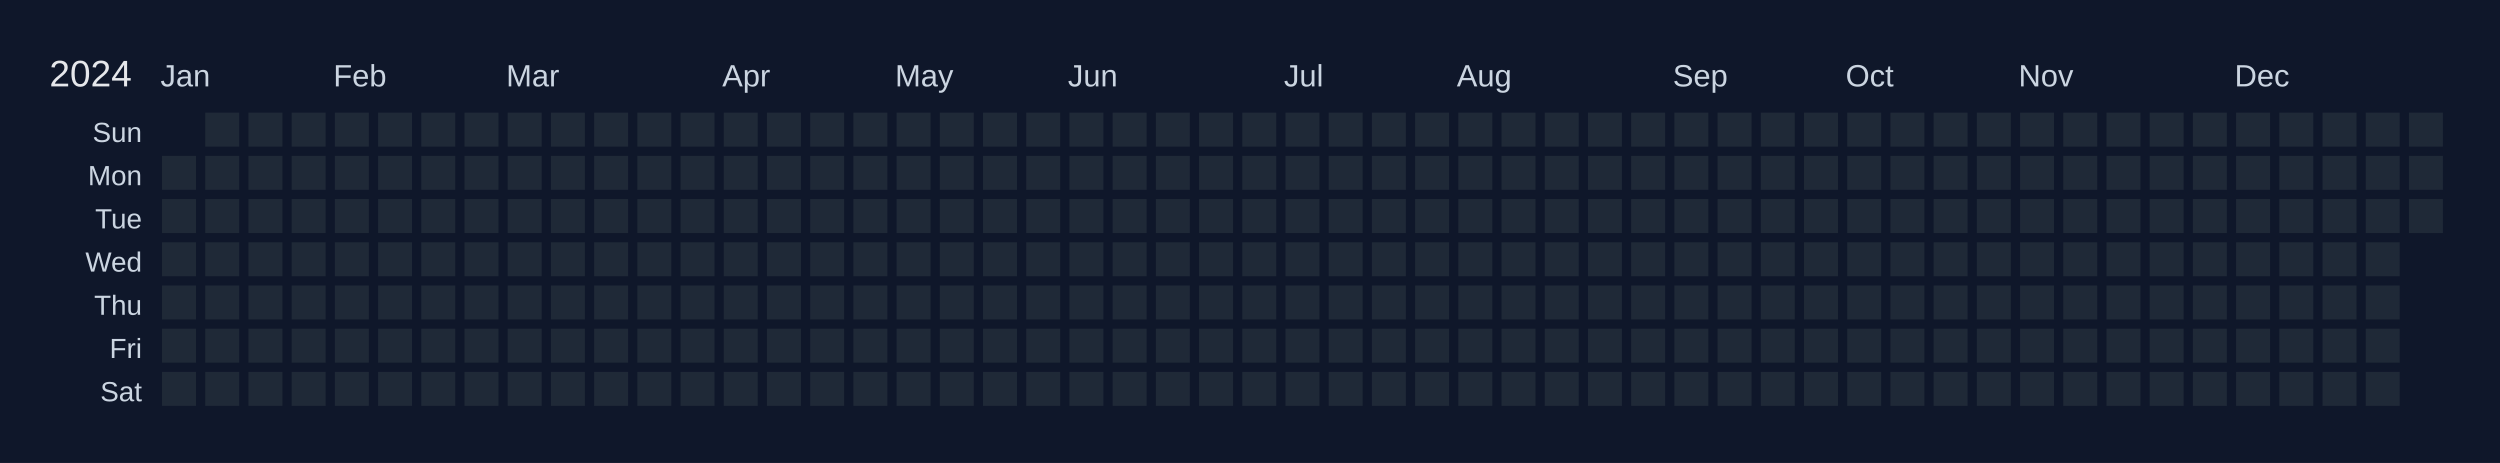
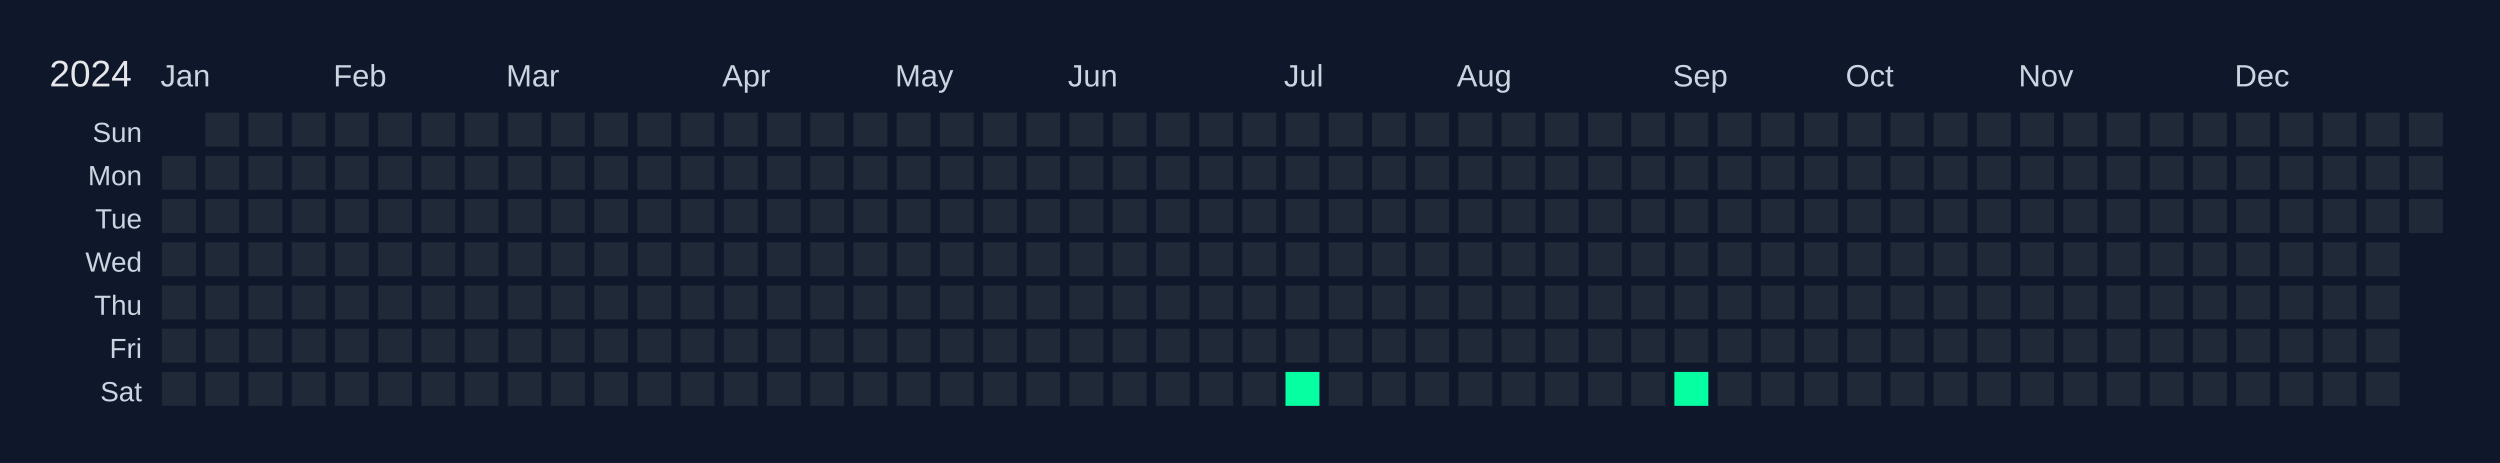
<svg xmlns="http://www.w3.org/2000/svg" width="810" height="150" viewBox="0 0 810 150">
  <rect width="810" height="150" fill="#0f172a" />
  <text x="16" y="28" font-size="12" fill="#e5e7eb" font-family="Arial, sans-serif">2024</text>
  <text x="52" y="28" font-size="10" fill="#cbd5e1" font-family="Arial, sans-serif">Jan</text>
  <text x="108" y="28" font-size="10" fill="#cbd5e1" font-family="Arial, sans-serif">Feb</text>
  <text x="164" y="28" font-size="10" fill="#cbd5e1" font-family="Arial, sans-serif">Mar</text>
  <text x="234" y="28" font-size="10" fill="#cbd5e1" font-family="Arial, sans-serif">Apr</text>
  <text x="290" y="28" font-size="10" fill="#cbd5e1" font-family="Arial, sans-serif">May</text>
  <text x="346" y="28" font-size="10" fill="#cbd5e1" font-family="Arial, sans-serif">Jun</text>
  <text x="416" y="28" font-size="10" fill="#cbd5e1" font-family="Arial, sans-serif">Jul</text>
  <text x="472" y="28" font-size="10" fill="#cbd5e1" font-family="Arial, sans-serif">Aug</text>
  <text x="542" y="28" font-size="10" fill="#cbd5e1" font-family="Arial, sans-serif">Sep</text>
  <text x="598" y="28" font-size="10" fill="#cbd5e1" font-family="Arial, sans-serif">Oct</text>
  <text x="654" y="28" font-size="10" fill="#cbd5e1" font-family="Arial, sans-serif">Nov</text>
  <text x="724" y="28" font-size="10" fill="#cbd5e1" font-family="Arial, sans-serif">Dec</text>
  <text x="46" y="46" font-size="9" fill="#cbd5e1" font-family="Arial, sans-serif" text-anchor="end">Sun</text>
  <text x="46" y="60" font-size="9" fill="#cbd5e1" font-family="Arial, sans-serif" text-anchor="end">Mon</text>
  <text x="46" y="74" font-size="9" fill="#cbd5e1" font-family="Arial, sans-serif" text-anchor="end">Tue</text>
  <text x="46" y="88" font-size="9" fill="#cbd5e1" font-family="Arial, sans-serif" text-anchor="end">Wed</text>
  <text x="46" y="102" font-size="9" fill="#cbd5e1" font-family="Arial, sans-serif" text-anchor="end">Thu</text>
  <text x="46" y="116" font-size="9" fill="#cbd5e1" font-family="Arial, sans-serif" text-anchor="end">Fri</text>
  <text x="46" y="130" font-size="9" fill="#cbd5e1" font-family="Arial, sans-serif" text-anchor="end">Sat</text>
  <g transform="translate(52,36)">
    <rect x="0" y="0" width="12" height="12" fill="#0f172a" stroke="#0f172a" stroke-width="1" />
    <rect x="0" y="14" width="12" height="12" fill="#1f2937" stroke="#0f172a" stroke-width="1" data-date="2024-01-01" />
    <rect x="0" y="28" width="12" height="12" fill="#1f2937" stroke="#0f172a" stroke-width="1" data-date="2024-01-02" />
    <rect x="0" y="42" width="12" height="12" fill="#1f2937" stroke="#0f172a" stroke-width="1" data-date="2024-01-03" />
    <rect x="0" y="56" width="12" height="12" fill="#1f2937" stroke="#0f172a" stroke-width="1" data-date="2024-01-04" />
    <rect x="0" y="70" width="12" height="12" fill="#1f2937" stroke="#0f172a" stroke-width="1" data-date="2024-01-05" />
    <rect x="0" y="84" width="12" height="12" fill="#1f2937" stroke="#0f172a" stroke-width="1" data-date="2024-01-06" />
    <rect x="14" y="0" width="12" height="12" fill="#1f2937" stroke="#0f172a" stroke-width="1" data-date="2024-01-07" />
    <rect x="14" y="14" width="12" height="12" fill="#1f2937" stroke="#0f172a" stroke-width="1" data-date="2024-01-08" />
    <rect x="14" y="28" width="12" height="12" fill="#1f2937" stroke="#0f172a" stroke-width="1" data-date="2024-01-09" />
    <rect x="14" y="42" width="12" height="12" fill="#1f2937" stroke="#0f172a" stroke-width="1" data-date="2024-01-10" />
    <rect x="14" y="56" width="12" height="12" fill="#1f2937" stroke="#0f172a" stroke-width="1" data-date="2024-01-11" />
    <rect x="14" y="70" width="12" height="12" fill="#1f2937" stroke="#0f172a" stroke-width="1" data-date="2024-01-12" />
    <rect x="14" y="84" width="12" height="12" fill="#1f2937" stroke="#0f172a" stroke-width="1" data-date="2024-01-13" />
    <rect x="28" y="0" width="12" height="12" fill="#1f2937" stroke="#0f172a" stroke-width="1" data-date="2024-01-14" />
    <rect x="28" y="14" width="12" height="12" fill="#1f2937" stroke="#0f172a" stroke-width="1" data-date="2024-01-15" />
    <rect x="28" y="28" width="12" height="12" fill="#1f2937" stroke="#0f172a" stroke-width="1" data-date="2024-01-16" />
    <rect x="28" y="42" width="12" height="12" fill="#1f2937" stroke="#0f172a" stroke-width="1" data-date="2024-01-17" />
    <rect x="28" y="56" width="12" height="12" fill="#1f2937" stroke="#0f172a" stroke-width="1" data-date="2024-01-18" />
    <rect x="28" y="70" width="12" height="12" fill="#1f2937" stroke="#0f172a" stroke-width="1" data-date="2024-01-19" />
    <rect x="28" y="84" width="12" height="12" fill="#1f2937" stroke="#0f172a" stroke-width="1" data-date="2024-01-20" />
    <rect x="42" y="0" width="12" height="12" fill="#1f2937" stroke="#0f172a" stroke-width="1" data-date="2024-01-21" />
    <rect x="42" y="14" width="12" height="12" fill="#1f2937" stroke="#0f172a" stroke-width="1" data-date="2024-01-22" />
    <rect x="42" y="28" width="12" height="12" fill="#1f2937" stroke="#0f172a" stroke-width="1" data-date="2024-01-23" />
    <rect x="42" y="42" width="12" height="12" fill="#1f2937" stroke="#0f172a" stroke-width="1" data-date="2024-01-24" />
    <rect x="42" y="56" width="12" height="12" fill="#1f2937" stroke="#0f172a" stroke-width="1" data-date="2024-01-25" />
    <rect x="42" y="70" width="12" height="12" fill="#1f2937" stroke="#0f172a" stroke-width="1" data-date="2024-01-26" />
    <rect x="42" y="84" width="12" height="12" fill="#1f2937" stroke="#0f172a" stroke-width="1" data-date="2024-01-27" />
    <rect x="56" y="0" width="12" height="12" fill="#1f2937" stroke="#0f172a" stroke-width="1" data-date="2024-01-28" />
    <rect x="56" y="14" width="12" height="12" fill="#1f2937" stroke="#0f172a" stroke-width="1" data-date="2024-01-29" />
    <rect x="56" y="28" width="12" height="12" fill="#1f2937" stroke="#0f172a" stroke-width="1" data-date="2024-01-30" />
    <rect x="56" y="42" width="12" height="12" fill="#1f2937" stroke="#0f172a" stroke-width="1" data-date="2024-01-31" />
    <rect x="56" y="56" width="12" height="12" fill="#1f2937" stroke="#0f172a" stroke-width="1" data-date="2024-02-01" />
    <rect x="56" y="70" width="12" height="12" fill="#1f2937" stroke="#0f172a" stroke-width="1" data-date="2024-02-02" />
    <rect x="56" y="84" width="12" height="12" fill="#1f2937" stroke="#0f172a" stroke-width="1" data-date="2024-02-03" />
    <rect x="70" y="0" width="12" height="12" fill="#1f2937" stroke="#0f172a" stroke-width="1" data-date="2024-02-04" />
    <rect x="70" y="14" width="12" height="12" fill="#1f2937" stroke="#0f172a" stroke-width="1" data-date="2024-02-05" />
    <rect x="70" y="28" width="12" height="12" fill="#1f2937" stroke="#0f172a" stroke-width="1" data-date="2024-02-06" />
    <rect x="70" y="42" width="12" height="12" fill="#1f2937" stroke="#0f172a" stroke-width="1" data-date="2024-02-07" />
    <rect x="70" y="56" width="12" height="12" fill="#1f2937" stroke="#0f172a" stroke-width="1" data-date="2024-02-08" />
    <rect x="70" y="70" width="12" height="12" fill="#1f2937" stroke="#0f172a" stroke-width="1" data-date="2024-02-09" />
    <rect x="70" y="84" width="12" height="12" fill="#1f2937" stroke="#0f172a" stroke-width="1" data-date="2024-02-10" />
    <rect x="84" y="0" width="12" height="12" fill="#1f2937" stroke="#0f172a" stroke-width="1" data-date="2024-02-11" />
    <rect x="84" y="14" width="12" height="12" fill="#1f2937" stroke="#0f172a" stroke-width="1" data-date="2024-02-12" />
    <rect x="84" y="28" width="12" height="12" fill="#1f2937" stroke="#0f172a" stroke-width="1" data-date="2024-02-13" />
    <rect x="84" y="42" width="12" height="12" fill="#1f2937" stroke="#0f172a" stroke-width="1" data-date="2024-02-14" />
    <rect x="84" y="56" width="12" height="12" fill="#1f2937" stroke="#0f172a" stroke-width="1" data-date="2024-02-15" />
    <rect x="84" y="70" width="12" height="12" fill="#1f2937" stroke="#0f172a" stroke-width="1" data-date="2024-02-16" />
    <rect x="84" y="84" width="12" height="12" fill="#1f2937" stroke="#0f172a" stroke-width="1" data-date="2024-02-17" />
    <rect x="98" y="0" width="12" height="12" fill="#1f2937" stroke="#0f172a" stroke-width="1" data-date="2024-02-18" />
    <rect x="98" y="14" width="12" height="12" fill="#1f2937" stroke="#0f172a" stroke-width="1" data-date="2024-02-19" />
    <rect x="98" y="28" width="12" height="12" fill="#1f2937" stroke="#0f172a" stroke-width="1" data-date="2024-02-20" />
    <rect x="98" y="42" width="12" height="12" fill="#1f2937" stroke="#0f172a" stroke-width="1" data-date="2024-02-21" />
    <rect x="98" y="56" width="12" height="12" fill="#1f2937" stroke="#0f172a" stroke-width="1" data-date="2024-02-22" />
    <rect x="98" y="70" width="12" height="12" fill="#1f2937" stroke="#0f172a" stroke-width="1" data-date="2024-02-23" />
    <rect x="98" y="84" width="12" height="12" fill="#1f2937" stroke="#0f172a" stroke-width="1" data-date="2024-02-24" />
    <rect x="112" y="0" width="12" height="12" fill="#1f2937" stroke="#0f172a" stroke-width="1" data-date="2024-02-25" />
    <rect x="112" y="14" width="12" height="12" fill="#1f2937" stroke="#0f172a" stroke-width="1" data-date="2024-02-26" />
    <rect x="112" y="28" width="12" height="12" fill="#1f2937" stroke="#0f172a" stroke-width="1" data-date="2024-02-27" />
    <rect x="112" y="42" width="12" height="12" fill="#1f2937" stroke="#0f172a" stroke-width="1" data-date="2024-02-28" />
    <rect x="112" y="56" width="12" height="12" fill="#1f2937" stroke="#0f172a" stroke-width="1" data-date="2024-02-29" />
    <rect x="112" y="70" width="12" height="12" fill="#1f2937" stroke="#0f172a" stroke-width="1" data-date="2024-03-01" />
    <rect x="112" y="84" width="12" height="12" fill="#1f2937" stroke="#0f172a" stroke-width="1" data-date="2024-03-02" />
    <rect x="126" y="0" width="12" height="12" fill="#1f2937" stroke="#0f172a" stroke-width="1" data-date="2024-03-03" />
    <rect x="126" y="14" width="12" height="12" fill="#1f2937" stroke="#0f172a" stroke-width="1" data-date="2024-03-04" />
    <rect x="126" y="28" width="12" height="12" fill="#1f2937" stroke="#0f172a" stroke-width="1" data-date="2024-03-05" />
    <rect x="126" y="42" width="12" height="12" fill="#1f2937" stroke="#0f172a" stroke-width="1" data-date="2024-03-06" />
    <rect x="126" y="56" width="12" height="12" fill="#1f2937" stroke="#0f172a" stroke-width="1" data-date="2024-03-07" />
    <rect x="126" y="70" width="12" height="12" fill="#1f2937" stroke="#0f172a" stroke-width="1" data-date="2024-03-08" />
    <rect x="126" y="84" width="12" height="12" fill="#1f2937" stroke="#0f172a" stroke-width="1" data-date="2024-03-09" />
    <rect x="140" y="0" width="12" height="12" fill="#1f2937" stroke="#0f172a" stroke-width="1" data-date="2024-03-10" />
    <rect x="140" y="14" width="12" height="12" fill="#1f2937" stroke="#0f172a" stroke-width="1" data-date="2024-03-11" />
    <rect x="140" y="28" width="12" height="12" fill="#1f2937" stroke="#0f172a" stroke-width="1" data-date="2024-03-12" />
    <rect x="140" y="42" width="12" height="12" fill="#1f2937" stroke="#0f172a" stroke-width="1" data-date="2024-03-13" />
    <rect x="140" y="56" width="12" height="12" fill="#1f2937" stroke="#0f172a" stroke-width="1" data-date="2024-03-14" />
    <rect x="140" y="70" width="12" height="12" fill="#1f2937" stroke="#0f172a" stroke-width="1" data-date="2024-03-15" />
    <rect x="140" y="84" width="12" height="12" fill="#1f2937" stroke="#0f172a" stroke-width="1" data-date="2024-03-16" />
    <rect x="154" y="0" width="12" height="12" fill="#1f2937" stroke="#0f172a" stroke-width="1" data-date="2024-03-17" />
    <rect x="154" y="14" width="12" height="12" fill="#1f2937" stroke="#0f172a" stroke-width="1" data-date="2024-03-18" />
    <rect x="154" y="28" width="12" height="12" fill="#1f2937" stroke="#0f172a" stroke-width="1" data-date="2024-03-19" />
    <rect x="154" y="42" width="12" height="12" fill="#1f2937" stroke="#0f172a" stroke-width="1" data-date="2024-03-20" />
    <rect x="154" y="56" width="12" height="12" fill="#1f2937" stroke="#0f172a" stroke-width="1" data-date="2024-03-21" />
    <rect x="154" y="70" width="12" height="12" fill="#1f2937" stroke="#0f172a" stroke-width="1" data-date="2024-03-22" />
    <rect x="154" y="84" width="12" height="12" fill="#1f2937" stroke="#0f172a" stroke-width="1" data-date="2024-03-23" />
    <rect x="168" y="0" width="12" height="12" fill="#1f2937" stroke="#0f172a" stroke-width="1" data-date="2024-03-24" />
    <rect x="168" y="14" width="12" height="12" fill="#1f2937" stroke="#0f172a" stroke-width="1" data-date="2024-03-25" />
    <rect x="168" y="28" width="12" height="12" fill="#1f2937" stroke="#0f172a" stroke-width="1" data-date="2024-03-26" />
    <rect x="168" y="42" width="12" height="12" fill="#1f2937" stroke="#0f172a" stroke-width="1" data-date="2024-03-27" />
    <rect x="168" y="56" width="12" height="12" fill="#1f2937" stroke="#0f172a" stroke-width="1" data-date="2024-03-28" />
    <rect x="168" y="70" width="12" height="12" fill="#1f2937" stroke="#0f172a" stroke-width="1" data-date="2024-03-29" />
    <rect x="168" y="84" width="12" height="12" fill="#1f2937" stroke="#0f172a" stroke-width="1" data-date="2024-03-30" />
    <rect x="182" y="0" width="12" height="12" fill="#1f2937" stroke="#0f172a" stroke-width="1" data-date="2024-03-31" />
    <rect x="182" y="14" width="12" height="12" fill="#1f2937" stroke="#0f172a" stroke-width="1" data-date="2024-04-01" />
    <rect x="182" y="28" width="12" height="12" fill="#1f2937" stroke="#0f172a" stroke-width="1" data-date="2024-04-02" />
    <rect x="182" y="42" width="12" height="12" fill="#1f2937" stroke="#0f172a" stroke-width="1" data-date="2024-04-03" />
    <rect x="182" y="56" width="12" height="12" fill="#1f2937" stroke="#0f172a" stroke-width="1" data-date="2024-04-04" />
    <rect x="182" y="70" width="12" height="12" fill="#1f2937" stroke="#0f172a" stroke-width="1" data-date="2024-04-05" />
    <rect x="182" y="84" width="12" height="12" fill="#1f2937" stroke="#0f172a" stroke-width="1" data-date="2024-04-06" />
    <rect x="196" y="0" width="12" height="12" fill="#1f2937" stroke="#0f172a" stroke-width="1" data-date="2024-04-07" />
    <rect x="196" y="14" width="12" height="12" fill="#1f2937" stroke="#0f172a" stroke-width="1" data-date="2024-04-08" />
    <rect x="196" y="28" width="12" height="12" fill="#1f2937" stroke="#0f172a" stroke-width="1" data-date="2024-04-09" />
    <rect x="196" y="42" width="12" height="12" fill="#1f2937" stroke="#0f172a" stroke-width="1" data-date="2024-04-10" />
    <rect x="196" y="56" width="12" height="12" fill="#1f2937" stroke="#0f172a" stroke-width="1" data-date="2024-04-11" />
    <rect x="196" y="70" width="12" height="12" fill="#1f2937" stroke="#0f172a" stroke-width="1" data-date="2024-04-12" />
    <rect x="196" y="84" width="12" height="12" fill="#1f2937" stroke="#0f172a" stroke-width="1" data-date="2024-04-13" />
    <rect x="210" y="0" width="12" height="12" fill="#1f2937" stroke="#0f172a" stroke-width="1" data-date="2024-04-14" />
    <rect x="210" y="14" width="12" height="12" fill="#1f2937" stroke="#0f172a" stroke-width="1" data-date="2024-04-15" />
    <rect x="210" y="28" width="12" height="12" fill="#1f2937" stroke="#0f172a" stroke-width="1" data-date="2024-04-16" />
    <rect x="210" y="42" width="12" height="12" fill="#1f2937" stroke="#0f172a" stroke-width="1" data-date="2024-04-17" />
    <rect x="210" y="56" width="12" height="12" fill="#1f2937" stroke="#0f172a" stroke-width="1" data-date="2024-04-18" />
    <rect x="210" y="70" width="12" height="12" fill="#1f2937" stroke="#0f172a" stroke-width="1" data-date="2024-04-19" />
    <rect x="210" y="84" width="12" height="12" fill="#1f2937" stroke="#0f172a" stroke-width="1" data-date="2024-04-20" />
    <rect x="224" y="0" width="12" height="12" fill="#1f2937" stroke="#0f172a" stroke-width="1" data-date="2024-04-21" />
    <rect x="224" y="14" width="12" height="12" fill="#1f2937" stroke="#0f172a" stroke-width="1" data-date="2024-04-22" />
    <rect x="224" y="28" width="12" height="12" fill="#1f2937" stroke="#0f172a" stroke-width="1" data-date="2024-04-23" />
    <rect x="224" y="42" width="12" height="12" fill="#1f2937" stroke="#0f172a" stroke-width="1" data-date="2024-04-24" />
    <rect x="224" y="56" width="12" height="12" fill="#1f2937" stroke="#0f172a" stroke-width="1" data-date="2024-04-25" />
    <rect x="224" y="70" width="12" height="12" fill="#1f2937" stroke="#0f172a" stroke-width="1" data-date="2024-04-26" />
    <rect x="224" y="84" width="12" height="12" fill="#1f2937" stroke="#0f172a" stroke-width="1" data-date="2024-04-27" />
    <rect x="238" y="0" width="12" height="12" fill="#1f2937" stroke="#0f172a" stroke-width="1" data-date="2024-04-28" />
    <rect x="238" y="14" width="12" height="12" fill="#1f2937" stroke="#0f172a" stroke-width="1" data-date="2024-04-29" />
    <rect x="238" y="28" width="12" height="12" fill="#1f2937" stroke="#0f172a" stroke-width="1" data-date="2024-04-30" />
    <rect x="238" y="42" width="12" height="12" fill="#1f2937" stroke="#0f172a" stroke-width="1" data-date="2024-05-01" />
    <rect x="238" y="56" width="12" height="12" fill="#1f2937" stroke="#0f172a" stroke-width="1" data-date="2024-05-02" />
    <rect x="238" y="70" width="12" height="12" fill="#1f2937" stroke="#0f172a" stroke-width="1" data-date="2024-05-03" />
    <rect x="238" y="84" width="12" height="12" fill="#1f2937" stroke="#0f172a" stroke-width="1" data-date="2024-05-04" />
    <rect x="252" y="0" width="12" height="12" fill="#1f2937" stroke="#0f172a" stroke-width="1" data-date="2024-05-05" />
    <rect x="252" y="14" width="12" height="12" fill="#1f2937" stroke="#0f172a" stroke-width="1" data-date="2024-05-06" />
    <rect x="252" y="28" width="12" height="12" fill="#1f2937" stroke="#0f172a" stroke-width="1" data-date="2024-05-07" />
    <rect x="252" y="42" width="12" height="12" fill="#1f2937" stroke="#0f172a" stroke-width="1" data-date="2024-05-08" />
    <rect x="252" y="56" width="12" height="12" fill="#1f2937" stroke="#0f172a" stroke-width="1" data-date="2024-05-09" />
    <rect x="252" y="70" width="12" height="12" fill="#1f2937" stroke="#0f172a" stroke-width="1" data-date="2024-05-10" />
    <rect x="252" y="84" width="12" height="12" fill="#1f2937" stroke="#0f172a" stroke-width="1" data-date="2024-05-11" />
    <rect x="266" y="0" width="12" height="12" fill="#1f2937" stroke="#0f172a" stroke-width="1" data-date="2024-05-12" />
    <rect x="266" y="14" width="12" height="12" fill="#1f2937" stroke="#0f172a" stroke-width="1" data-date="2024-05-13" />
    <rect x="266" y="28" width="12" height="12" fill="#1f2937" stroke="#0f172a" stroke-width="1" data-date="2024-05-14" />
    <rect x="266" y="42" width="12" height="12" fill="#1f2937" stroke="#0f172a" stroke-width="1" data-date="2024-05-15" />
    <rect x="266" y="56" width="12" height="12" fill="#1f2937" stroke="#0f172a" stroke-width="1" data-date="2024-05-16" />
    <rect x="266" y="70" width="12" height="12" fill="#1f2937" stroke="#0f172a" stroke-width="1" data-date="2024-05-17" />
    <rect x="266" y="84" width="12" height="12" fill="#1f2937" stroke="#0f172a" stroke-width="1" data-date="2024-05-18" />
    <rect x="280" y="0" width="12" height="12" fill="#1f2937" stroke="#0f172a" stroke-width="1" data-date="2024-05-19" />
    <rect x="280" y="14" width="12" height="12" fill="#1f2937" stroke="#0f172a" stroke-width="1" data-date="2024-05-20" />
    <rect x="280" y="28" width="12" height="12" fill="#1f2937" stroke="#0f172a" stroke-width="1" data-date="2024-05-21" />
    <rect x="280" y="42" width="12" height="12" fill="#1f2937" stroke="#0f172a" stroke-width="1" data-date="2024-05-22" />
    <rect x="280" y="56" width="12" height="12" fill="#1f2937" stroke="#0f172a" stroke-width="1" data-date="2024-05-23" />
    <rect x="280" y="70" width="12" height="12" fill="#1f2937" stroke="#0f172a" stroke-width="1" data-date="2024-05-24" />
    <rect x="280" y="84" width="12" height="12" fill="#1f2937" stroke="#0f172a" stroke-width="1" data-date="2024-05-25" />
    <rect x="294" y="0" width="12" height="12" fill="#1f2937" stroke="#0f172a" stroke-width="1" data-date="2024-05-26" />
    <rect x="294" y="14" width="12" height="12" fill="#1f2937" stroke="#0f172a" stroke-width="1" data-date="2024-05-27" />
    <rect x="294" y="28" width="12" height="12" fill="#1f2937" stroke="#0f172a" stroke-width="1" data-date="2024-05-28" />
    <rect x="294" y="42" width="12" height="12" fill="#1f2937" stroke="#0f172a" stroke-width="1" data-date="2024-05-29" />
    <rect x="294" y="56" width="12" height="12" fill="#1f2937" stroke="#0f172a" stroke-width="1" data-date="2024-05-30" />
    <rect x="294" y="70" width="12" height="12" fill="#1f2937" stroke="#0f172a" stroke-width="1" data-date="2024-05-31" />
    <rect x="294" y="84" width="12" height="12" fill="#1f2937" stroke="#0f172a" stroke-width="1" data-date="2024-06-01" />
    <rect x="308" y="0" width="12" height="12" fill="#1f2937" stroke="#0f172a" stroke-width="1" data-date="2024-06-02" />
    <rect x="308" y="14" width="12" height="12" fill="#1f2937" stroke="#0f172a" stroke-width="1" data-date="2024-06-03" />
    <rect x="308" y="28" width="12" height="12" fill="#1f2937" stroke="#0f172a" stroke-width="1" data-date="2024-06-04" />
    <rect x="308" y="42" width="12" height="12" fill="#1f2937" stroke="#0f172a" stroke-width="1" data-date="2024-06-05" />
    <rect x="308" y="56" width="12" height="12" fill="#1f2937" stroke="#0f172a" stroke-width="1" data-date="2024-06-06" />
    <rect x="308" y="70" width="12" height="12" fill="#1f2937" stroke="#0f172a" stroke-width="1" data-date="2024-06-07" />
    <rect x="308" y="84" width="12" height="12" fill="#1f2937" stroke="#0f172a" stroke-width="1" data-date="2024-06-08" />
    <rect x="322" y="0" width="12" height="12" fill="#1f2937" stroke="#0f172a" stroke-width="1" data-date="2024-06-09" />
    <rect x="322" y="14" width="12" height="12" fill="#1f2937" stroke="#0f172a" stroke-width="1" data-date="2024-06-10" />
    <rect x="322" y="28" width="12" height="12" fill="#1f2937" stroke="#0f172a" stroke-width="1" data-date="2024-06-11" />
    <rect x="322" y="42" width="12" height="12" fill="#1f2937" stroke="#0f172a" stroke-width="1" data-date="2024-06-12" />
    <rect x="322" y="56" width="12" height="12" fill="#1f2937" stroke="#0f172a" stroke-width="1" data-date="2024-06-13" />
    <rect x="322" y="70" width="12" height="12" fill="#1f2937" stroke="#0f172a" stroke-width="1" data-date="2024-06-14" />
    <rect x="322" y="84" width="12" height="12" fill="#1f2937" stroke="#0f172a" stroke-width="1" data-date="2024-06-15" />
    <rect x="336" y="0" width="12" height="12" fill="#1f2937" stroke="#0f172a" stroke-width="1" data-date="2024-06-16" />
    <rect x="336" y="14" width="12" height="12" fill="#1f2937" stroke="#0f172a" stroke-width="1" data-date="2024-06-17" />
    <rect x="336" y="28" width="12" height="12" fill="#1f2937" stroke="#0f172a" stroke-width="1" data-date="2024-06-18" />
    <rect x="336" y="42" width="12" height="12" fill="#1f2937" stroke="#0f172a" stroke-width="1" data-date="2024-06-19" />
    <rect x="336" y="56" width="12" height="12" fill="#1f2937" stroke="#0f172a" stroke-width="1" data-date="2024-06-20" />
    <rect x="336" y="70" width="12" height="12" fill="#1f2937" stroke="#0f172a" stroke-width="1" data-date="2024-06-21" />
    <rect x="336" y="84" width="12" height="12" fill="#1f2937" stroke="#0f172a" stroke-width="1" data-date="2024-06-22" />
    <rect x="350" y="0" width="12" height="12" fill="#1f2937" stroke="#0f172a" stroke-width="1" data-date="2024-06-23" />
    <rect x="350" y="14" width="12" height="12" fill="#1f2937" stroke="#0f172a" stroke-width="1" data-date="2024-06-24" />
    <rect x="350" y="28" width="12" height="12" fill="#1f2937" stroke="#0f172a" stroke-width="1" data-date="2024-06-25" />
    <rect x="350" y="42" width="12" height="12" fill="#1f2937" stroke="#0f172a" stroke-width="1" data-date="2024-06-26" />
    <rect x="350" y="56" width="12" height="12" fill="#1f2937" stroke="#0f172a" stroke-width="1" data-date="2024-06-27" />
    <rect x="350" y="70" width="12" height="12" fill="#1f2937" stroke="#0f172a" stroke-width="1" data-date="2024-06-28" />
    <rect x="350" y="84" width="12" height="12" fill="#1f2937" stroke="#0f172a" stroke-width="1" data-date="2024-06-29" />
    <rect x="364" y="0" width="12" height="12" fill="#1f2937" stroke="#0f172a" stroke-width="1" data-date="2024-06-30" />
    <rect x="364" y="14" width="12" height="12" fill="#1f2937" stroke="#0f172a" stroke-width="1" data-date="2024-07-01" />
    <rect x="364" y="28" width="12" height="12" fill="#1f2937" stroke="#0f172a" stroke-width="1" data-date="2024-07-02" />
    <rect x="364" y="42" width="12" height="12" fill="#1f2937" stroke="#0f172a" stroke-width="1" data-date="2024-07-03" />
    <rect x="364" y="56" width="12" height="12" fill="#1f2937" stroke="#0f172a" stroke-width="1" data-date="2024-07-04" />
    <rect x="364" y="70" width="12" height="12" fill="#1f2937" stroke="#0f172a" stroke-width="1" data-date="2024-07-05" />
-     <rect x="364" y="84" width="12" height="12" fill="#1f2937" stroke="#0f172a" stroke-width="1" data-date="2024-07-06" />
+     <rect x="364" y="84" width="12" height="12" fill="#05ffa1" stroke="#0f172a" stroke-width="1" data-date="2024-07-06" />
    <rect x="378" y="0" width="12" height="12" fill="#1f2937" stroke="#0f172a" stroke-width="1" data-date="2024-07-07" />
    <rect x="378" y="14" width="12" height="12" fill="#1f2937" stroke="#0f172a" stroke-width="1" data-date="2024-07-08" />
    <rect x="378" y="28" width="12" height="12" fill="#1f2937" stroke="#0f172a" stroke-width="1" data-date="2024-07-09" />
    <rect x="378" y="42" width="12" height="12" fill="#1f2937" stroke="#0f172a" stroke-width="1" data-date="2024-07-10" />
    <rect x="378" y="56" width="12" height="12" fill="#1f2937" stroke="#0f172a" stroke-width="1" data-date="2024-07-11" />
    <rect x="378" y="70" width="12" height="12" fill="#1f2937" stroke="#0f172a" stroke-width="1" data-date="2024-07-12" />
    <rect x="378" y="84" width="12" height="12" fill="#1f2937" stroke="#0f172a" stroke-width="1" data-date="2024-07-13" />
    <rect x="392" y="0" width="12" height="12" fill="#1f2937" stroke="#0f172a" stroke-width="1" data-date="2024-07-14" />
    <rect x="392" y="14" width="12" height="12" fill="#1f2937" stroke="#0f172a" stroke-width="1" data-date="2024-07-15" />
    <rect x="392" y="28" width="12" height="12" fill="#1f2937" stroke="#0f172a" stroke-width="1" data-date="2024-07-16" />
    <rect x="392" y="42" width="12" height="12" fill="#1f2937" stroke="#0f172a" stroke-width="1" data-date="2024-07-17" />
    <rect x="392" y="56" width="12" height="12" fill="#1f2937" stroke="#0f172a" stroke-width="1" data-date="2024-07-18" />
    <rect x="392" y="70" width="12" height="12" fill="#1f2937" stroke="#0f172a" stroke-width="1" data-date="2024-07-19" />
    <rect x="392" y="84" width="12" height="12" fill="#1f2937" stroke="#0f172a" stroke-width="1" data-date="2024-07-20" />
    <rect x="406" y="0" width="12" height="12" fill="#1f2937" stroke="#0f172a" stroke-width="1" data-date="2024-07-21" />
    <rect x="406" y="14" width="12" height="12" fill="#1f2937" stroke="#0f172a" stroke-width="1" data-date="2024-07-22" />
    <rect x="406" y="28" width="12" height="12" fill="#1f2937" stroke="#0f172a" stroke-width="1" data-date="2024-07-23" />
    <rect x="406" y="42" width="12" height="12" fill="#1f2937" stroke="#0f172a" stroke-width="1" data-date="2024-07-24" />
    <rect x="406" y="56" width="12" height="12" fill="#1f2937" stroke="#0f172a" stroke-width="1" data-date="2024-07-25" />
    <rect x="406" y="70" width="12" height="12" fill="#1f2937" stroke="#0f172a" stroke-width="1" data-date="2024-07-26" />
    <rect x="406" y="84" width="12" height="12" fill="#1f2937" stroke="#0f172a" stroke-width="1" data-date="2024-07-27" />
    <rect x="420" y="0" width="12" height="12" fill="#1f2937" stroke="#0f172a" stroke-width="1" data-date="2024-07-28" />
    <rect x="420" y="14" width="12" height="12" fill="#1f2937" stroke="#0f172a" stroke-width="1" data-date="2024-07-29" />
    <rect x="420" y="28" width="12" height="12" fill="#1f2937" stroke="#0f172a" stroke-width="1" data-date="2024-07-30" />
    <rect x="420" y="42" width="12" height="12" fill="#1f2937" stroke="#0f172a" stroke-width="1" data-date="2024-07-31" />
    <rect x="420" y="56" width="12" height="12" fill="#1f2937" stroke="#0f172a" stroke-width="1" data-date="2024-08-01" />
    <rect x="420" y="70" width="12" height="12" fill="#1f2937" stroke="#0f172a" stroke-width="1" data-date="2024-08-02" />
    <rect x="420" y="84" width="12" height="12" fill="#1f2937" stroke="#0f172a" stroke-width="1" data-date="2024-08-03" />
    <rect x="434" y="0" width="12" height="12" fill="#1f2937" stroke="#0f172a" stroke-width="1" data-date="2024-08-04" />
    <rect x="434" y="14" width="12" height="12" fill="#1f2937" stroke="#0f172a" stroke-width="1" data-date="2024-08-05" />
    <rect x="434" y="28" width="12" height="12" fill="#1f2937" stroke="#0f172a" stroke-width="1" data-date="2024-08-06" />
    <rect x="434" y="42" width="12" height="12" fill="#1f2937" stroke="#0f172a" stroke-width="1" data-date="2024-08-07" />
    <rect x="434" y="56" width="12" height="12" fill="#1f2937" stroke="#0f172a" stroke-width="1" data-date="2024-08-08" />
    <rect x="434" y="70" width="12" height="12" fill="#1f2937" stroke="#0f172a" stroke-width="1" data-date="2024-08-09" />
    <rect x="434" y="84" width="12" height="12" fill="#1f2937" stroke="#0f172a" stroke-width="1" data-date="2024-08-10" />
    <rect x="448" y="0" width="12" height="12" fill="#1f2937" stroke="#0f172a" stroke-width="1" data-date="2024-08-11" />
    <rect x="448" y="14" width="12" height="12" fill="#1f2937" stroke="#0f172a" stroke-width="1" data-date="2024-08-12" />
    <rect x="448" y="28" width="12" height="12" fill="#1f2937" stroke="#0f172a" stroke-width="1" data-date="2024-08-13" />
    <rect x="448" y="42" width="12" height="12" fill="#1f2937" stroke="#0f172a" stroke-width="1" data-date="2024-08-14" />
    <rect x="448" y="56" width="12" height="12" fill="#1f2937" stroke="#0f172a" stroke-width="1" data-date="2024-08-15" />
    <rect x="448" y="70" width="12" height="12" fill="#1f2937" stroke="#0f172a" stroke-width="1" data-date="2024-08-16" />
    <rect x="448" y="84" width="12" height="12" fill="#1f2937" stroke="#0f172a" stroke-width="1" data-date="2024-08-17" />
    <rect x="462" y="0" width="12" height="12" fill="#1f2937" stroke="#0f172a" stroke-width="1" data-date="2024-08-18" />
    <rect x="462" y="14" width="12" height="12" fill="#1f2937" stroke="#0f172a" stroke-width="1" data-date="2024-08-19" />
    <rect x="462" y="28" width="12" height="12" fill="#1f2937" stroke="#0f172a" stroke-width="1" data-date="2024-08-20" />
    <rect x="462" y="42" width="12" height="12" fill="#1f2937" stroke="#0f172a" stroke-width="1" data-date="2024-08-21" />
    <rect x="462" y="56" width="12" height="12" fill="#1f2937" stroke="#0f172a" stroke-width="1" data-date="2024-08-22" />
    <rect x="462" y="70" width="12" height="12" fill="#1f2937" stroke="#0f172a" stroke-width="1" data-date="2024-08-23" />
    <rect x="462" y="84" width="12" height="12" fill="#1f2937" stroke="#0f172a" stroke-width="1" data-date="2024-08-24" />
    <rect x="476" y="0" width="12" height="12" fill="#1f2937" stroke="#0f172a" stroke-width="1" data-date="2024-08-25" />
    <rect x="476" y="14" width="12" height="12" fill="#1f2937" stroke="#0f172a" stroke-width="1" data-date="2024-08-26" />
    <rect x="476" y="28" width="12" height="12" fill="#1f2937" stroke="#0f172a" stroke-width="1" data-date="2024-08-27" />
    <rect x="476" y="42" width="12" height="12" fill="#1f2937" stroke="#0f172a" stroke-width="1" data-date="2024-08-28" />
    <rect x="476" y="56" width="12" height="12" fill="#1f2937" stroke="#0f172a" stroke-width="1" data-date="2024-08-29" />
    <rect x="476" y="70" width="12" height="12" fill="#1f2937" stroke="#0f172a" stroke-width="1" data-date="2024-08-30" />
    <rect x="476" y="84" width="12" height="12" fill="#1f2937" stroke="#0f172a" stroke-width="1" data-date="2024-08-31" />
    <rect x="490" y="0" width="12" height="12" fill="#1f2937" stroke="#0f172a" stroke-width="1" data-date="2024-09-01" />
    <rect x="490" y="14" width="12" height="12" fill="#1f2937" stroke="#0f172a" stroke-width="1" data-date="2024-09-02" />
    <rect x="490" y="28" width="12" height="12" fill="#1f2937" stroke="#0f172a" stroke-width="1" data-date="2024-09-03" />
    <rect x="490" y="42" width="12" height="12" fill="#1f2937" stroke="#0f172a" stroke-width="1" data-date="2024-09-04" />
    <rect x="490" y="56" width="12" height="12" fill="#1f2937" stroke="#0f172a" stroke-width="1" data-date="2024-09-05" />
    <rect x="490" y="70" width="12" height="12" fill="#1f2937" stroke="#0f172a" stroke-width="1" data-date="2024-09-06" />
-     <rect x="490" y="84" width="12" height="12" fill="#1f2937" stroke="#0f172a" stroke-width="1" data-date="2024-09-07" />
+     <rect x="490" y="84" width="12" height="12" fill="#05ffa1" stroke="#0f172a" stroke-width="1" data-date="2024-09-07" />
    <rect x="504" y="0" width="12" height="12" fill="#1f2937" stroke="#0f172a" stroke-width="1" data-date="2024-09-08" />
    <rect x="504" y="14" width="12" height="12" fill="#1f2937" stroke="#0f172a" stroke-width="1" data-date="2024-09-09" />
    <rect x="504" y="28" width="12" height="12" fill="#1f2937" stroke="#0f172a" stroke-width="1" data-date="2024-09-10" />
    <rect x="504" y="42" width="12" height="12" fill="#1f2937" stroke="#0f172a" stroke-width="1" data-date="2024-09-11" />
    <rect x="504" y="56" width="12" height="12" fill="#1f2937" stroke="#0f172a" stroke-width="1" data-date="2024-09-12" />
    <rect x="504" y="70" width="12" height="12" fill="#1f2937" stroke="#0f172a" stroke-width="1" data-date="2024-09-13" />
    <rect x="504" y="84" width="12" height="12" fill="#1f2937" stroke="#0f172a" stroke-width="1" data-date="2024-09-14" />
    <rect x="518" y="0" width="12" height="12" fill="#1f2937" stroke="#0f172a" stroke-width="1" data-date="2024-09-15" />
    <rect x="518" y="14" width="12" height="12" fill="#1f2937" stroke="#0f172a" stroke-width="1" data-date="2024-09-16" />
    <rect x="518" y="28" width="12" height="12" fill="#1f2937" stroke="#0f172a" stroke-width="1" data-date="2024-09-17" />
    <rect x="518" y="42" width="12" height="12" fill="#1f2937" stroke="#0f172a" stroke-width="1" data-date="2024-09-18" />
    <rect x="518" y="56" width="12" height="12" fill="#1f2937" stroke="#0f172a" stroke-width="1" data-date="2024-09-19" />
    <rect x="518" y="70" width="12" height="12" fill="#1f2937" stroke="#0f172a" stroke-width="1" data-date="2024-09-20" />
    <rect x="518" y="84" width="12" height="12" fill="#1f2937" stroke="#0f172a" stroke-width="1" data-date="2024-09-21" />
    <rect x="532" y="0" width="12" height="12" fill="#1f2937" stroke="#0f172a" stroke-width="1" data-date="2024-09-22" />
    <rect x="532" y="14" width="12" height="12" fill="#1f2937" stroke="#0f172a" stroke-width="1" data-date="2024-09-23" />
    <rect x="532" y="28" width="12" height="12" fill="#1f2937" stroke="#0f172a" stroke-width="1" data-date="2024-09-24" />
    <rect x="532" y="42" width="12" height="12" fill="#1f2937" stroke="#0f172a" stroke-width="1" data-date="2024-09-25" />
    <rect x="532" y="56" width="12" height="12" fill="#1f2937" stroke="#0f172a" stroke-width="1" data-date="2024-09-26" />
    <rect x="532" y="70" width="12" height="12" fill="#1f2937" stroke="#0f172a" stroke-width="1" data-date="2024-09-27" />
    <rect x="532" y="84" width="12" height="12" fill="#1f2937" stroke="#0f172a" stroke-width="1" data-date="2024-09-28" />
    <rect x="546" y="0" width="12" height="12" fill="#1f2937" stroke="#0f172a" stroke-width="1" data-date="2024-09-29" />
    <rect x="546" y="14" width="12" height="12" fill="#1f2937" stroke="#0f172a" stroke-width="1" data-date="2024-09-30" />
    <rect x="546" y="28" width="12" height="12" fill="#1f2937" stroke="#0f172a" stroke-width="1" data-date="2024-10-01" />
    <rect x="546" y="42" width="12" height="12" fill="#1f2937" stroke="#0f172a" stroke-width="1" data-date="2024-10-02" />
    <rect x="546" y="56" width="12" height="12" fill="#1f2937" stroke="#0f172a" stroke-width="1" data-date="2024-10-03" />
    <rect x="546" y="70" width="12" height="12" fill="#1f2937" stroke="#0f172a" stroke-width="1" data-date="2024-10-04" />
    <rect x="546" y="84" width="12" height="12" fill="#1f2937" stroke="#0f172a" stroke-width="1" data-date="2024-10-05" />
    <rect x="560" y="0" width="12" height="12" fill="#1f2937" stroke="#0f172a" stroke-width="1" data-date="2024-10-06" />
    <rect x="560" y="14" width="12" height="12" fill="#1f2937" stroke="#0f172a" stroke-width="1" data-date="2024-10-07" />
    <rect x="560" y="28" width="12" height="12" fill="#1f2937" stroke="#0f172a" stroke-width="1" data-date="2024-10-08" />
    <rect x="560" y="42" width="12" height="12" fill="#1f2937" stroke="#0f172a" stroke-width="1" data-date="2024-10-09" />
    <rect x="560" y="56" width="12" height="12" fill="#1f2937" stroke="#0f172a" stroke-width="1" data-date="2024-10-10" />
    <rect x="560" y="70" width="12" height="12" fill="#1f2937" stroke="#0f172a" stroke-width="1" data-date="2024-10-11" />
    <rect x="560" y="84" width="12" height="12" fill="#1f2937" stroke="#0f172a" stroke-width="1" data-date="2024-10-12" />
    <rect x="574" y="0" width="12" height="12" fill="#1f2937" stroke="#0f172a" stroke-width="1" data-date="2024-10-13" />
    <rect x="574" y="14" width="12" height="12" fill="#1f2937" stroke="#0f172a" stroke-width="1" data-date="2024-10-14" />
    <rect x="574" y="28" width="12" height="12" fill="#1f2937" stroke="#0f172a" stroke-width="1" data-date="2024-10-15" />
    <rect x="574" y="42" width="12" height="12" fill="#1f2937" stroke="#0f172a" stroke-width="1" data-date="2024-10-16" />
    <rect x="574" y="56" width="12" height="12" fill="#1f2937" stroke="#0f172a" stroke-width="1" data-date="2024-10-17" />
    <rect x="574" y="70" width="12" height="12" fill="#1f2937" stroke="#0f172a" stroke-width="1" data-date="2024-10-18" />
    <rect x="574" y="84" width="12" height="12" fill="#1f2937" stroke="#0f172a" stroke-width="1" data-date="2024-10-19" />
    <rect x="588" y="0" width="12" height="12" fill="#1f2937" stroke="#0f172a" stroke-width="1" data-date="2024-10-20" />
    <rect x="588" y="14" width="12" height="12" fill="#1f2937" stroke="#0f172a" stroke-width="1" data-date="2024-10-21" />
    <rect x="588" y="28" width="12" height="12" fill="#1f2937" stroke="#0f172a" stroke-width="1" data-date="2024-10-22" />
    <rect x="588" y="42" width="12" height="12" fill="#1f2937" stroke="#0f172a" stroke-width="1" data-date="2024-10-23" />
    <rect x="588" y="56" width="12" height="12" fill="#1f2937" stroke="#0f172a" stroke-width="1" data-date="2024-10-24" />
    <rect x="588" y="70" width="12" height="12" fill="#1f2937" stroke="#0f172a" stroke-width="1" data-date="2024-10-25" />
    <rect x="588" y="84" width="12" height="12" fill="#1f2937" stroke="#0f172a" stroke-width="1" data-date="2024-10-26" />
    <rect x="602" y="0" width="12" height="12" fill="#1f2937" stroke="#0f172a" stroke-width="1" data-date="2024-10-27" />
    <rect x="602" y="14" width="12" height="12" fill="#1f2937" stroke="#0f172a" stroke-width="1" data-date="2024-10-28" />
    <rect x="602" y="28" width="12" height="12" fill="#1f2937" stroke="#0f172a" stroke-width="1" data-date="2024-10-29" />
    <rect x="602" y="42" width="12" height="12" fill="#1f2937" stroke="#0f172a" stroke-width="1" data-date="2024-10-30" />
    <rect x="602" y="56" width="12" height="12" fill="#1f2937" stroke="#0f172a" stroke-width="1" data-date="2024-10-31" />
    <rect x="602" y="70" width="12" height="12" fill="#1f2937" stroke="#0f172a" stroke-width="1" data-date="2024-11-01" />
    <rect x="602" y="84" width="12" height="12" fill="#1f2937" stroke="#0f172a" stroke-width="1" data-date="2024-11-02" />
    <rect x="616" y="0" width="12" height="12" fill="#1f2937" stroke="#0f172a" stroke-width="1" data-date="2024-11-03" />
    <rect x="616" y="14" width="12" height="12" fill="#1f2937" stroke="#0f172a" stroke-width="1" data-date="2024-11-04" />
    <rect x="616" y="28" width="12" height="12" fill="#1f2937" stroke="#0f172a" stroke-width="1" data-date="2024-11-05" />
    <rect x="616" y="42" width="12" height="12" fill="#1f2937" stroke="#0f172a" stroke-width="1" data-date="2024-11-06" />
    <rect x="616" y="56" width="12" height="12" fill="#1f2937" stroke="#0f172a" stroke-width="1" data-date="2024-11-07" />
    <rect x="616" y="70" width="12" height="12" fill="#1f2937" stroke="#0f172a" stroke-width="1" data-date="2024-11-08" />
    <rect x="616" y="84" width="12" height="12" fill="#1f2937" stroke="#0f172a" stroke-width="1" data-date="2024-11-09" />
    <rect x="630" y="0" width="12" height="12" fill="#1f2937" stroke="#0f172a" stroke-width="1" data-date="2024-11-10" />
    <rect x="630" y="14" width="12" height="12" fill="#1f2937" stroke="#0f172a" stroke-width="1" data-date="2024-11-11" />
    <rect x="630" y="28" width="12" height="12" fill="#1f2937" stroke="#0f172a" stroke-width="1" data-date="2024-11-12" />
    <rect x="630" y="42" width="12" height="12" fill="#1f2937" stroke="#0f172a" stroke-width="1" data-date="2024-11-13" />
    <rect x="630" y="56" width="12" height="12" fill="#1f2937" stroke="#0f172a" stroke-width="1" data-date="2024-11-14" />
    <rect x="630" y="70" width="12" height="12" fill="#1f2937" stroke="#0f172a" stroke-width="1" data-date="2024-11-15" />
    <rect x="630" y="84" width="12" height="12" fill="#1f2937" stroke="#0f172a" stroke-width="1" data-date="2024-11-16" />
    <rect x="644" y="0" width="12" height="12" fill="#1f2937" stroke="#0f172a" stroke-width="1" data-date="2024-11-17" />
    <rect x="644" y="14" width="12" height="12" fill="#1f2937" stroke="#0f172a" stroke-width="1" data-date="2024-11-18" />
    <rect x="644" y="28" width="12" height="12" fill="#1f2937" stroke="#0f172a" stroke-width="1" data-date="2024-11-19" />
    <rect x="644" y="42" width="12" height="12" fill="#1f2937" stroke="#0f172a" stroke-width="1" data-date="2024-11-20" />
    <rect x="644" y="56" width="12" height="12" fill="#1f2937" stroke="#0f172a" stroke-width="1" data-date="2024-11-21" />
    <rect x="644" y="70" width="12" height="12" fill="#1f2937" stroke="#0f172a" stroke-width="1" data-date="2024-11-22" />
    <rect x="644" y="84" width="12" height="12" fill="#1f2937" stroke="#0f172a" stroke-width="1" data-date="2024-11-23" />
    <rect x="658" y="0" width="12" height="12" fill="#1f2937" stroke="#0f172a" stroke-width="1" data-date="2024-11-24" />
    <rect x="658" y="14" width="12" height="12" fill="#1f2937" stroke="#0f172a" stroke-width="1" data-date="2024-11-25" />
    <rect x="658" y="28" width="12" height="12" fill="#1f2937" stroke="#0f172a" stroke-width="1" data-date="2024-11-26" />
    <rect x="658" y="42" width="12" height="12" fill="#1f2937" stroke="#0f172a" stroke-width="1" data-date="2024-11-27" />
    <rect x="658" y="56" width="12" height="12" fill="#1f2937" stroke="#0f172a" stroke-width="1" data-date="2024-11-28" />
    <rect x="658" y="70" width="12" height="12" fill="#1f2937" stroke="#0f172a" stroke-width="1" data-date="2024-11-29" />
    <rect x="658" y="84" width="12" height="12" fill="#1f2937" stroke="#0f172a" stroke-width="1" data-date="2024-11-30" />
    <rect x="672" y="0" width="12" height="12" fill="#1f2937" stroke="#0f172a" stroke-width="1" data-date="2024-12-01" />
    <rect x="672" y="14" width="12" height="12" fill="#1f2937" stroke="#0f172a" stroke-width="1" data-date="2024-12-02" />
    <rect x="672" y="28" width="12" height="12" fill="#1f2937" stroke="#0f172a" stroke-width="1" data-date="2024-12-03" />
    <rect x="672" y="42" width="12" height="12" fill="#1f2937" stroke="#0f172a" stroke-width="1" data-date="2024-12-04" />
    <rect x="672" y="56" width="12" height="12" fill="#1f2937" stroke="#0f172a" stroke-width="1" data-date="2024-12-05" />
    <rect x="672" y="70" width="12" height="12" fill="#1f2937" stroke="#0f172a" stroke-width="1" data-date="2024-12-06" />
    <rect x="672" y="84" width="12" height="12" fill="#1f2937" stroke="#0f172a" stroke-width="1" data-date="2024-12-07" />
    <rect x="686" y="0" width="12" height="12" fill="#1f2937" stroke="#0f172a" stroke-width="1" data-date="2024-12-08" />
    <rect x="686" y="14" width="12" height="12" fill="#1f2937" stroke="#0f172a" stroke-width="1" data-date="2024-12-09" />
    <rect x="686" y="28" width="12" height="12" fill="#1f2937" stroke="#0f172a" stroke-width="1" data-date="2024-12-10" />
    <rect x="686" y="42" width="12" height="12" fill="#1f2937" stroke="#0f172a" stroke-width="1" data-date="2024-12-11" />
    <rect x="686" y="56" width="12" height="12" fill="#1f2937" stroke="#0f172a" stroke-width="1" data-date="2024-12-12" />
    <rect x="686" y="70" width="12" height="12" fill="#1f2937" stroke="#0f172a" stroke-width="1" data-date="2024-12-13" />
    <rect x="686" y="84" width="12" height="12" fill="#1f2937" stroke="#0f172a" stroke-width="1" data-date="2024-12-14" />
    <rect x="700" y="0" width="12" height="12" fill="#1f2937" stroke="#0f172a" stroke-width="1" data-date="2024-12-15" />
    <rect x="700" y="14" width="12" height="12" fill="#1f2937" stroke="#0f172a" stroke-width="1" data-date="2024-12-16" />
    <rect x="700" y="28" width="12" height="12" fill="#1f2937" stroke="#0f172a" stroke-width="1" data-date="2024-12-17" />
    <rect x="700" y="42" width="12" height="12" fill="#1f2937" stroke="#0f172a" stroke-width="1" data-date="2024-12-18" />
    <rect x="700" y="56" width="12" height="12" fill="#1f2937" stroke="#0f172a" stroke-width="1" data-date="2024-12-19" />
    <rect x="700" y="70" width="12" height="12" fill="#1f2937" stroke="#0f172a" stroke-width="1" data-date="2024-12-20" />
    <rect x="700" y="84" width="12" height="12" fill="#1f2937" stroke="#0f172a" stroke-width="1" data-date="2024-12-21" />
    <rect x="714" y="0" width="12" height="12" fill="#1f2937" stroke="#0f172a" stroke-width="1" data-date="2024-12-22" />
    <rect x="714" y="14" width="12" height="12" fill="#1f2937" stroke="#0f172a" stroke-width="1" data-date="2024-12-23" />
    <rect x="714" y="28" width="12" height="12" fill="#1f2937" stroke="#0f172a" stroke-width="1" data-date="2024-12-24" />
    <rect x="714" y="42" width="12" height="12" fill="#1f2937" stroke="#0f172a" stroke-width="1" data-date="2024-12-25" />
    <rect x="714" y="56" width="12" height="12" fill="#1f2937" stroke="#0f172a" stroke-width="1" data-date="2024-12-26" />
    <rect x="714" y="70" width="12" height="12" fill="#1f2937" stroke="#0f172a" stroke-width="1" data-date="2024-12-27" />
    <rect x="714" y="84" width="12" height="12" fill="#1f2937" stroke="#0f172a" stroke-width="1" data-date="2024-12-28" />
    <rect x="728" y="0" width="12" height="12" fill="#1f2937" stroke="#0f172a" stroke-width="1" data-date="2024-12-29" />
    <rect x="728" y="14" width="12" height="12" fill="#1f2937" stroke="#0f172a" stroke-width="1" data-date="2024-12-30" />
    <rect x="728" y="28" width="12" height="12" fill="#1f2937" stroke="#0f172a" stroke-width="1" data-date="2024-12-31" />
    <rect x="728" y="42" width="12" height="12" fill="#0f172a" stroke="#0f172a" stroke-width="1" />
    <rect x="728" y="56" width="12" height="12" fill="#0f172a" stroke="#0f172a" stroke-width="1" />
    <rect x="728" y="70" width="12" height="12" fill="#0f172a" stroke="#0f172a" stroke-width="1" />
    <rect x="728" y="84" width="12" height="12" fill="#0f172a" stroke="#0f172a" stroke-width="1" />
  </g>
</svg>
